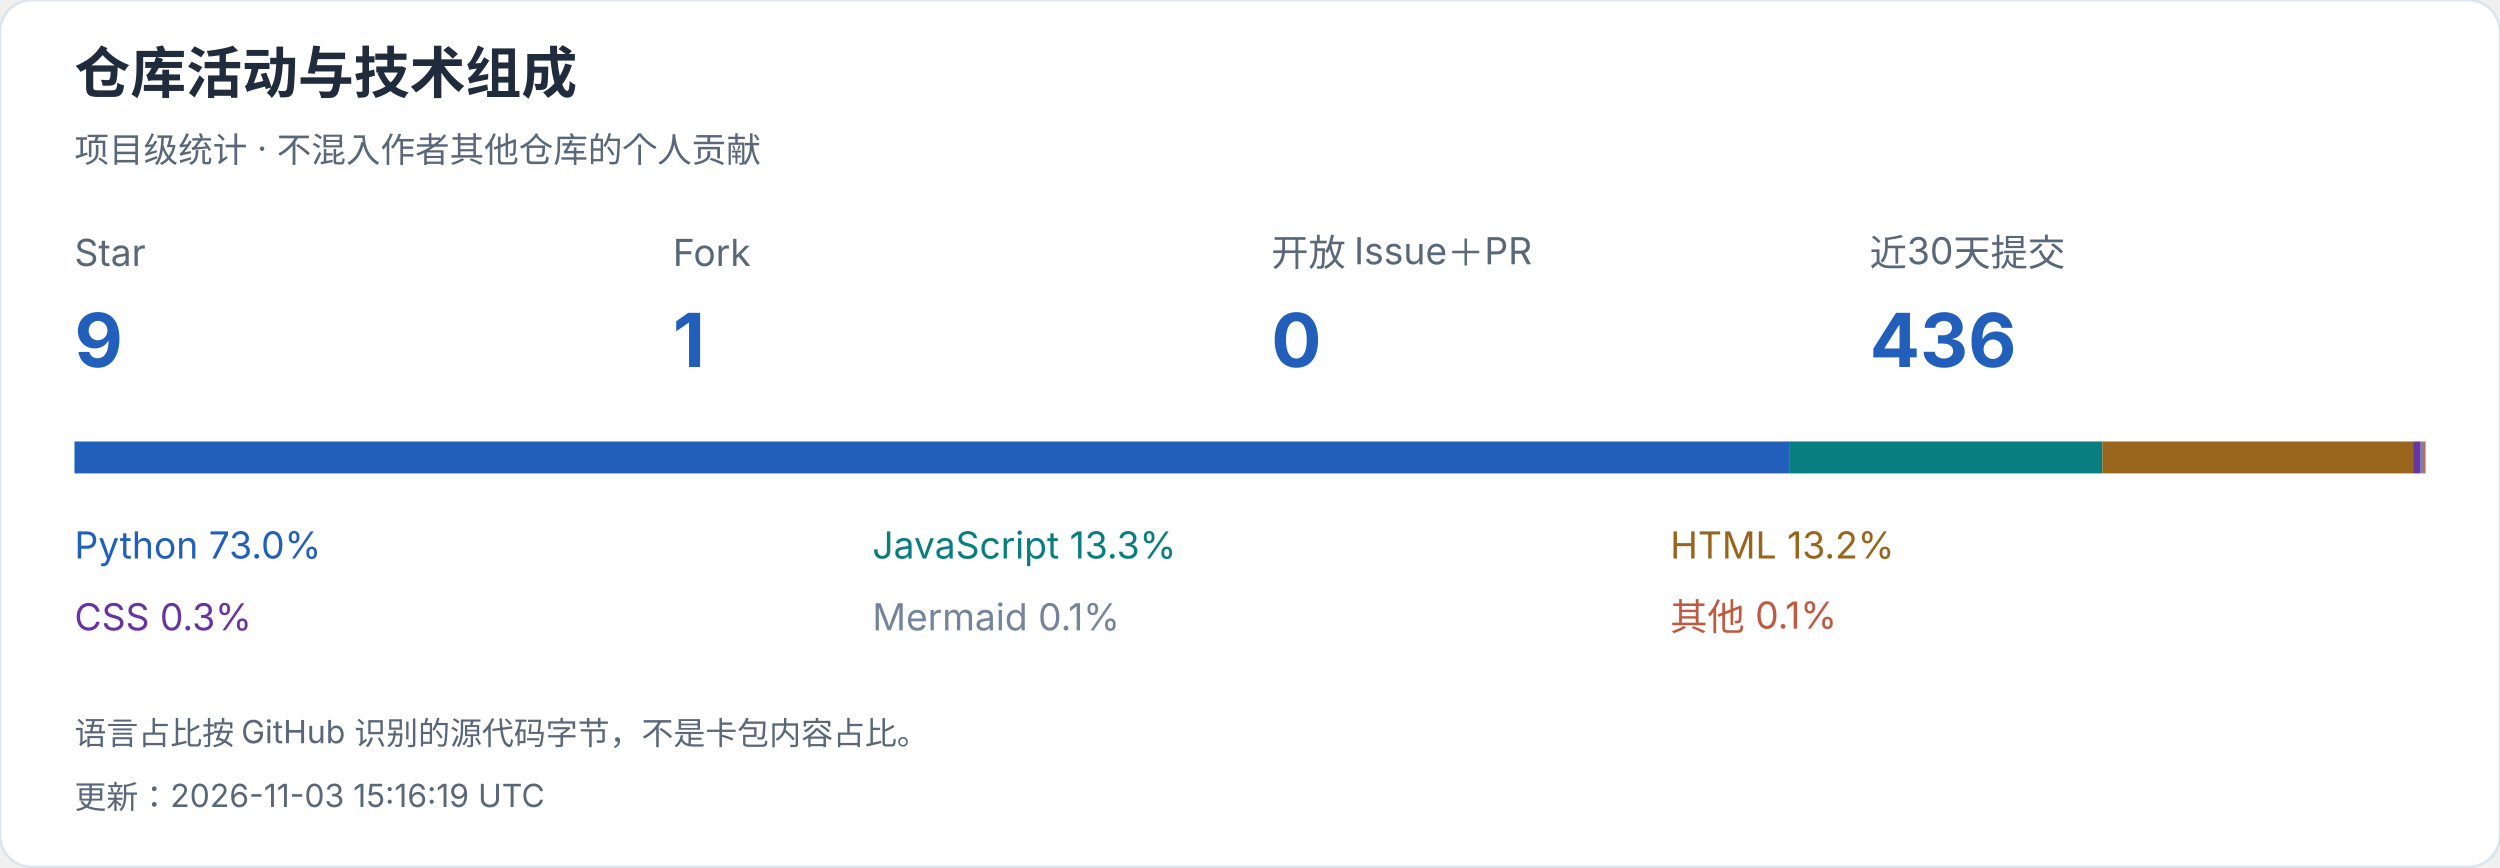
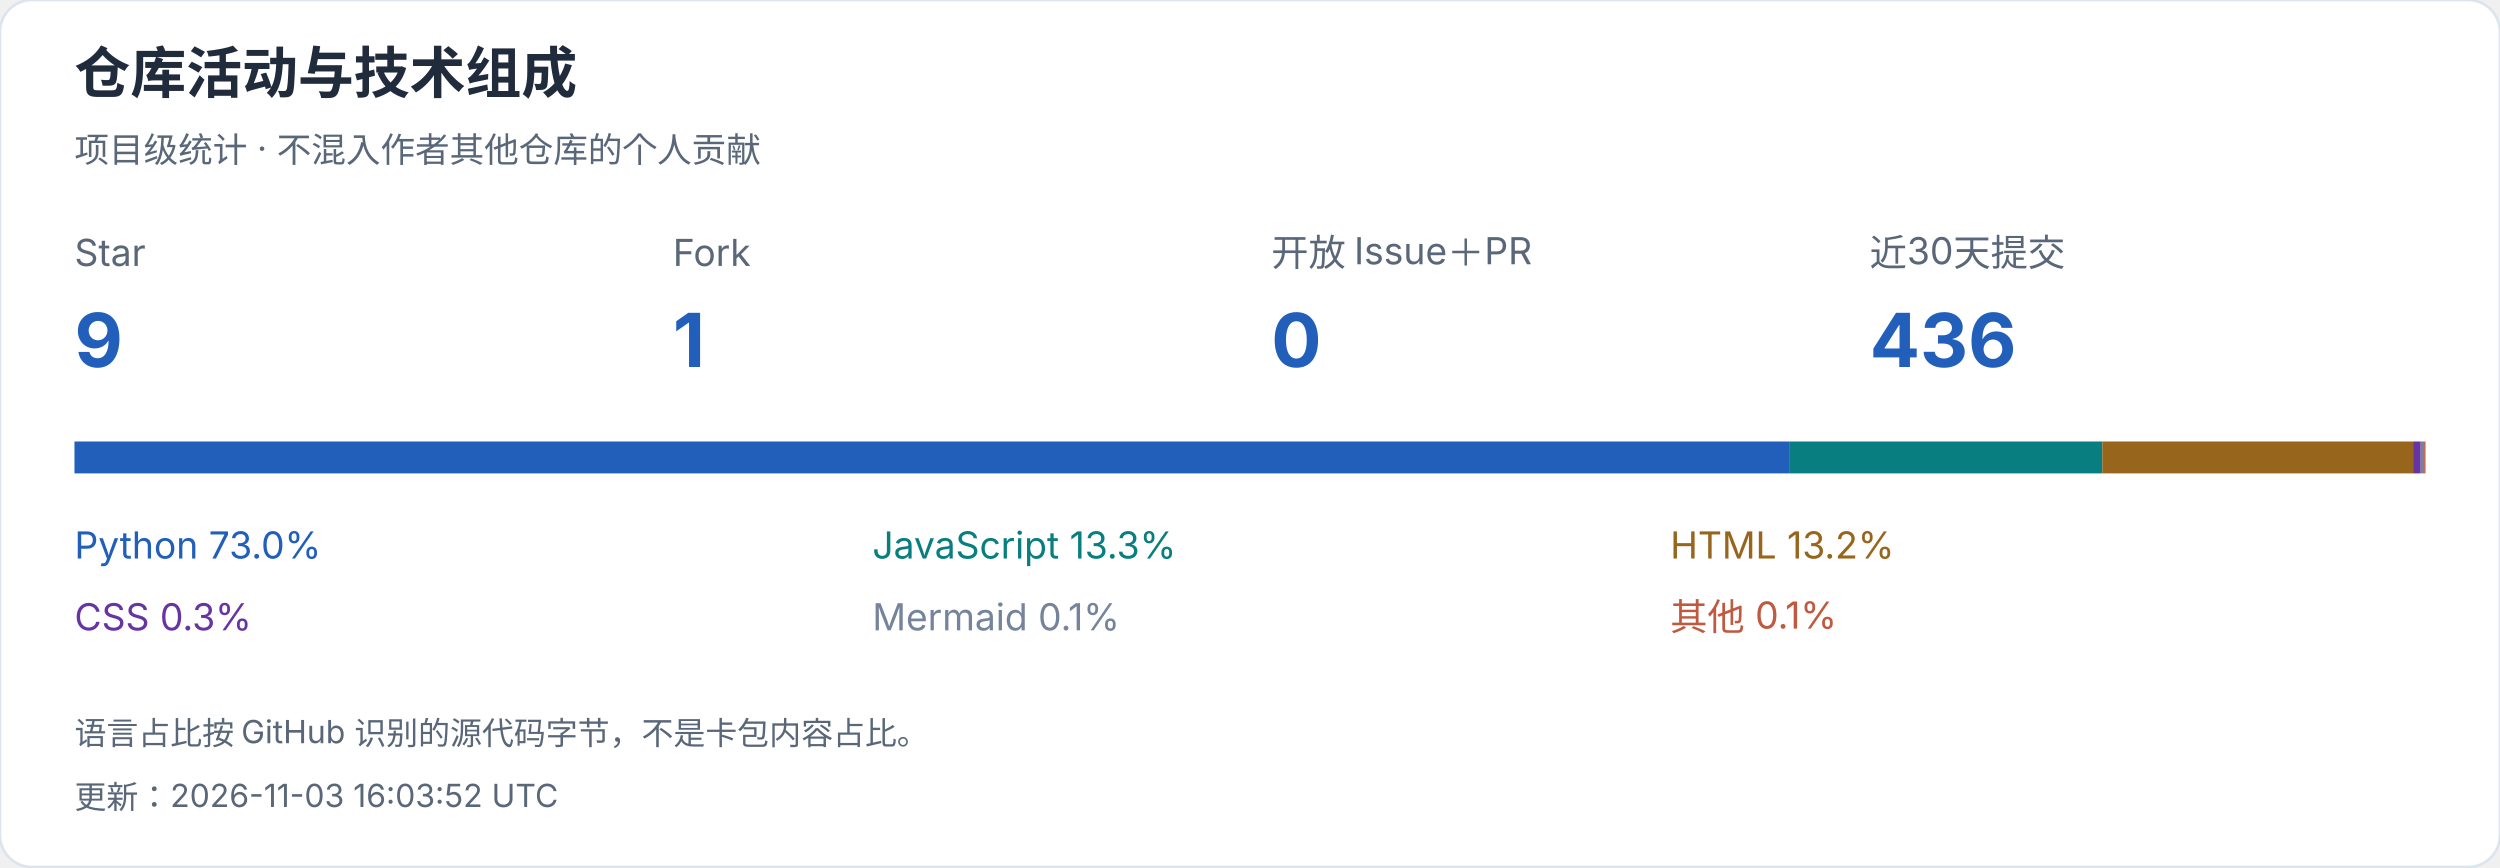
<svg xmlns="http://www.w3.org/2000/svg" width="940" height="326" viewBox="0 0 940 326" role="img" aria-label="仓库活动与技术组成">
  <style>text{font-family:-apple-system,BlinkMacSystemFont,"Segoe UI","PingFang SC","Microsoft YaHei",sans-serif;font-variant-numeric:tabular-nums}</style>
  <rect width="940" height="326" rx="12" fill="white" stroke="#dce4ef" />
  <text x="28" y="35" font-size="21" fill="#202b3c" font-weight="650" text-anchor="start">仓库活动与技术组成</text>
  <text x="28" y="61" font-size="13" fill="#596779" font-weight="400" text-anchor="start">项目级统计 · 不混入作者其他仓库的个人贡献</text>
  <text x="28" y="100" font-size="14" fill="#596779" font-weight="400" text-anchor="start">Star</text>
  <text x="28" y="138" font-size="28" fill="#215fbb" font-weight="650" text-anchor="start">9</text>
  <text x="253" y="100" font-size="14" fill="#596779" font-weight="400" text-anchor="start">Fork</text>
  <text x="253" y="138" font-size="28" fill="#215fbb" font-weight="650" text-anchor="start">1</text>
  <text x="478" y="100" font-size="14" fill="#596779" font-weight="400" text-anchor="start">开放 Issue＋PR</text>
  <text x="478" y="138" font-size="28" fill="#215fbb" font-weight="650" text-anchor="start">0</text>
  <text x="703" y="100" font-size="14" fill="#596779" font-weight="400" text-anchor="start">近30天提交</text>
  <text x="703" y="138" font-size="28" fill="#215fbb" font-weight="650" text-anchor="start">436</text>
  <rect x="28.000" y="166" width="644.991" height="12" fill="#215fbb" />
  <text x="28" y="210" font-size="14" fill="#215fbb" font-weight="400" text-anchor="start">Python  73.0%</text>
  <rect x="672.991" y="166" width="117.473" height="12" fill="#087e80" />
  <text x="328" y="210" font-size="14" fill="#087e80" font-weight="400" text-anchor="start">JavaScript  13.3%</text>
  <rect x="790.463" y="166" width="116.862" height="12" fill="#97651b" />
  <text x="628" y="210" font-size="14" fill="#97651b" font-weight="400" text-anchor="start">HTML  13.2%</text>
  <rect x="907.325" y="166" width="2.867" height="12" fill="#6634a3" />
  <text x="28" y="237" font-size="14" fill="#6634a3" font-weight="400" text-anchor="start">CSS  0.3%</text>
  <rect x="910.192" y="166" width="1.278" height="12" fill="#75849b" />
  <text x="328" y="237" font-size="14" fill="#75849b" font-weight="400" text-anchor="start">Mermaid  0.1%</text>
  <rect x="911.469" y="166" width="0.531" height="12" fill="#bf5a40" />
  <text x="628" y="237" font-size="14" fill="#bf5a40" font-weight="400" text-anchor="start">其他  0.1%</text>
  <text x="28" y="280" font-size="12" fill="#596779" font-weight="400" text-anchor="start">语言占比按 GitHub 识别的源代码字节，不是卡包内容占比。</text>
-   <text x="28" y="304" font-size="12" fill="#596779" font-weight="400" text-anchor="start">更新：2026-11-03 15:16:19 UTC</text>
+   <text x="28" y="304" font-size="12" fill="#596779" font-weight="400" text-anchor="start">更新：2026-11-03 16:03:52 UTC</text>
</svg>
